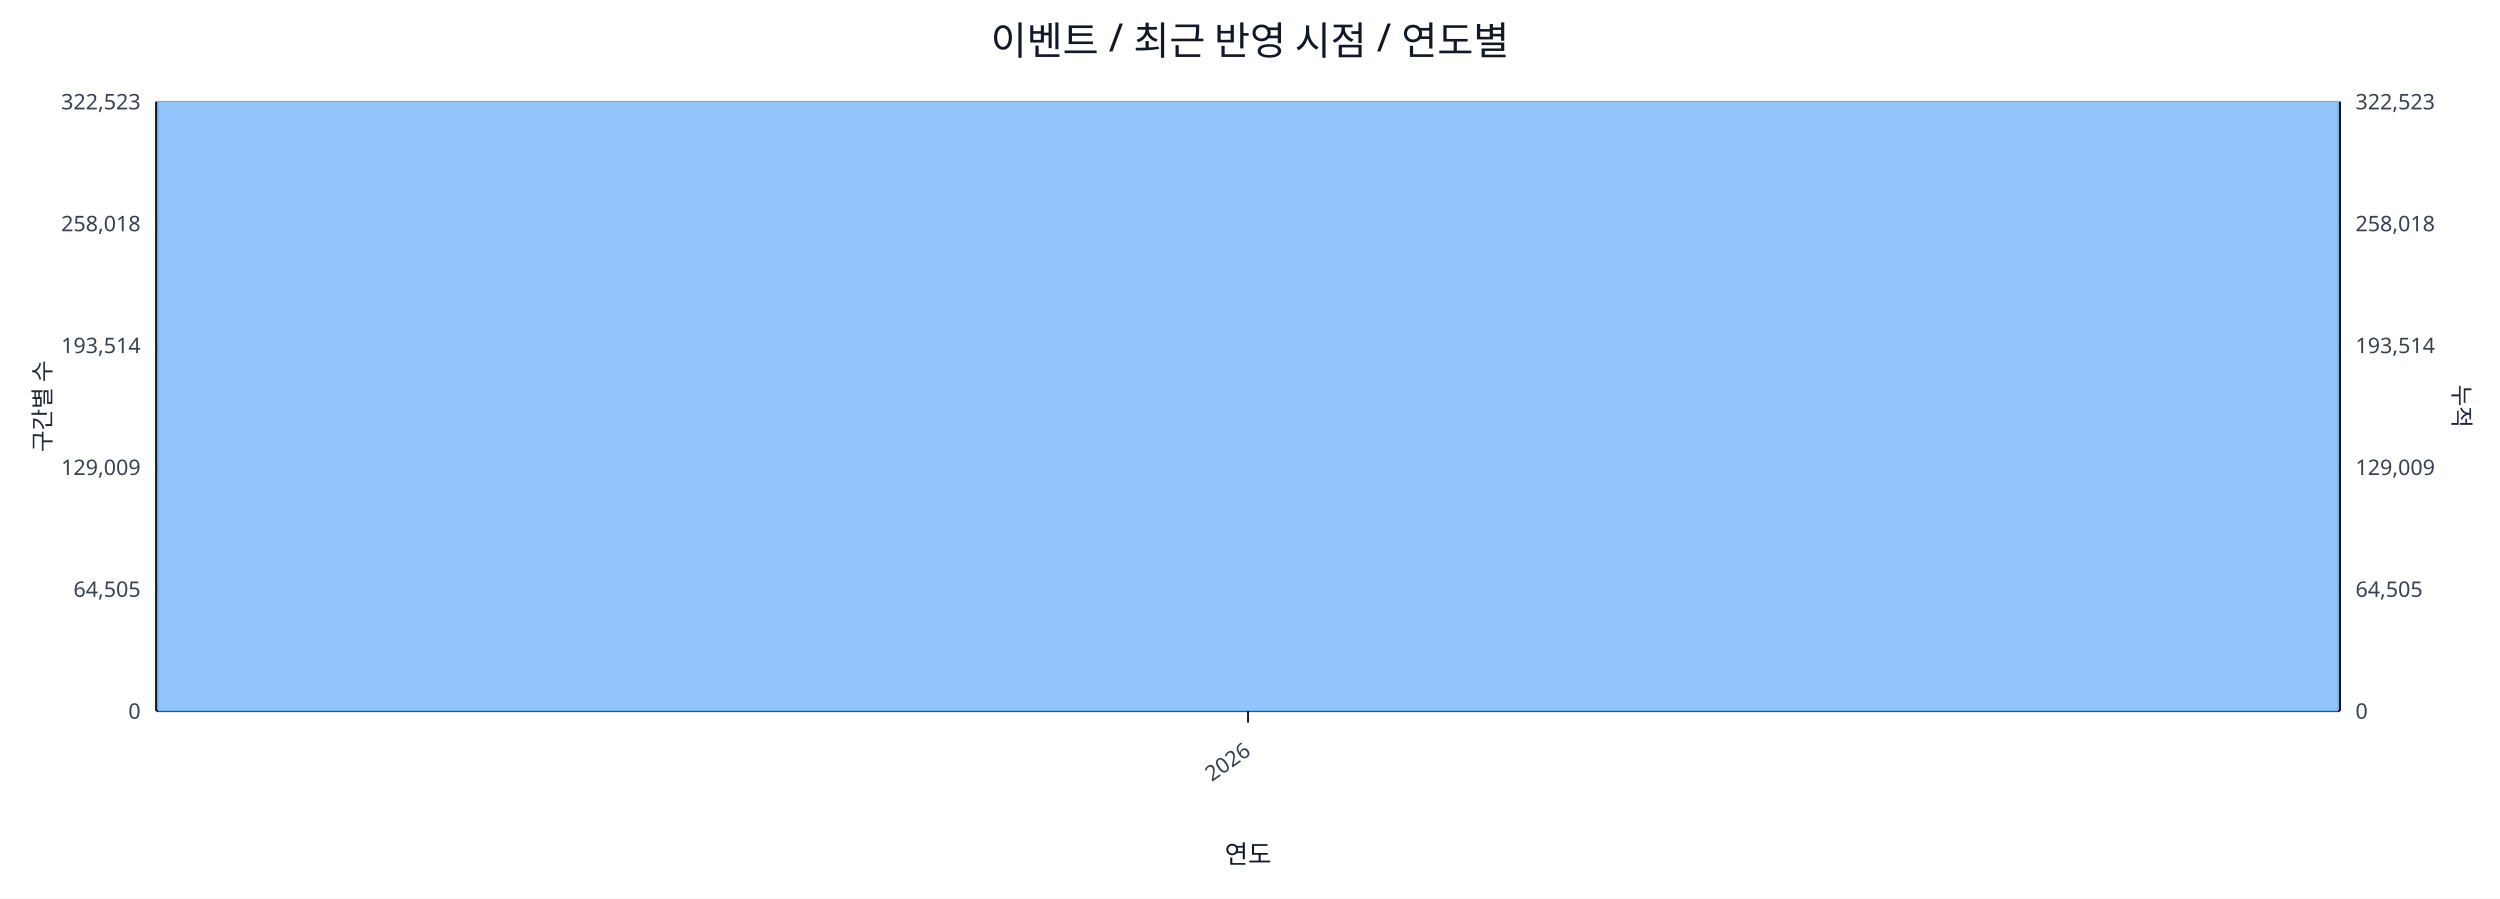
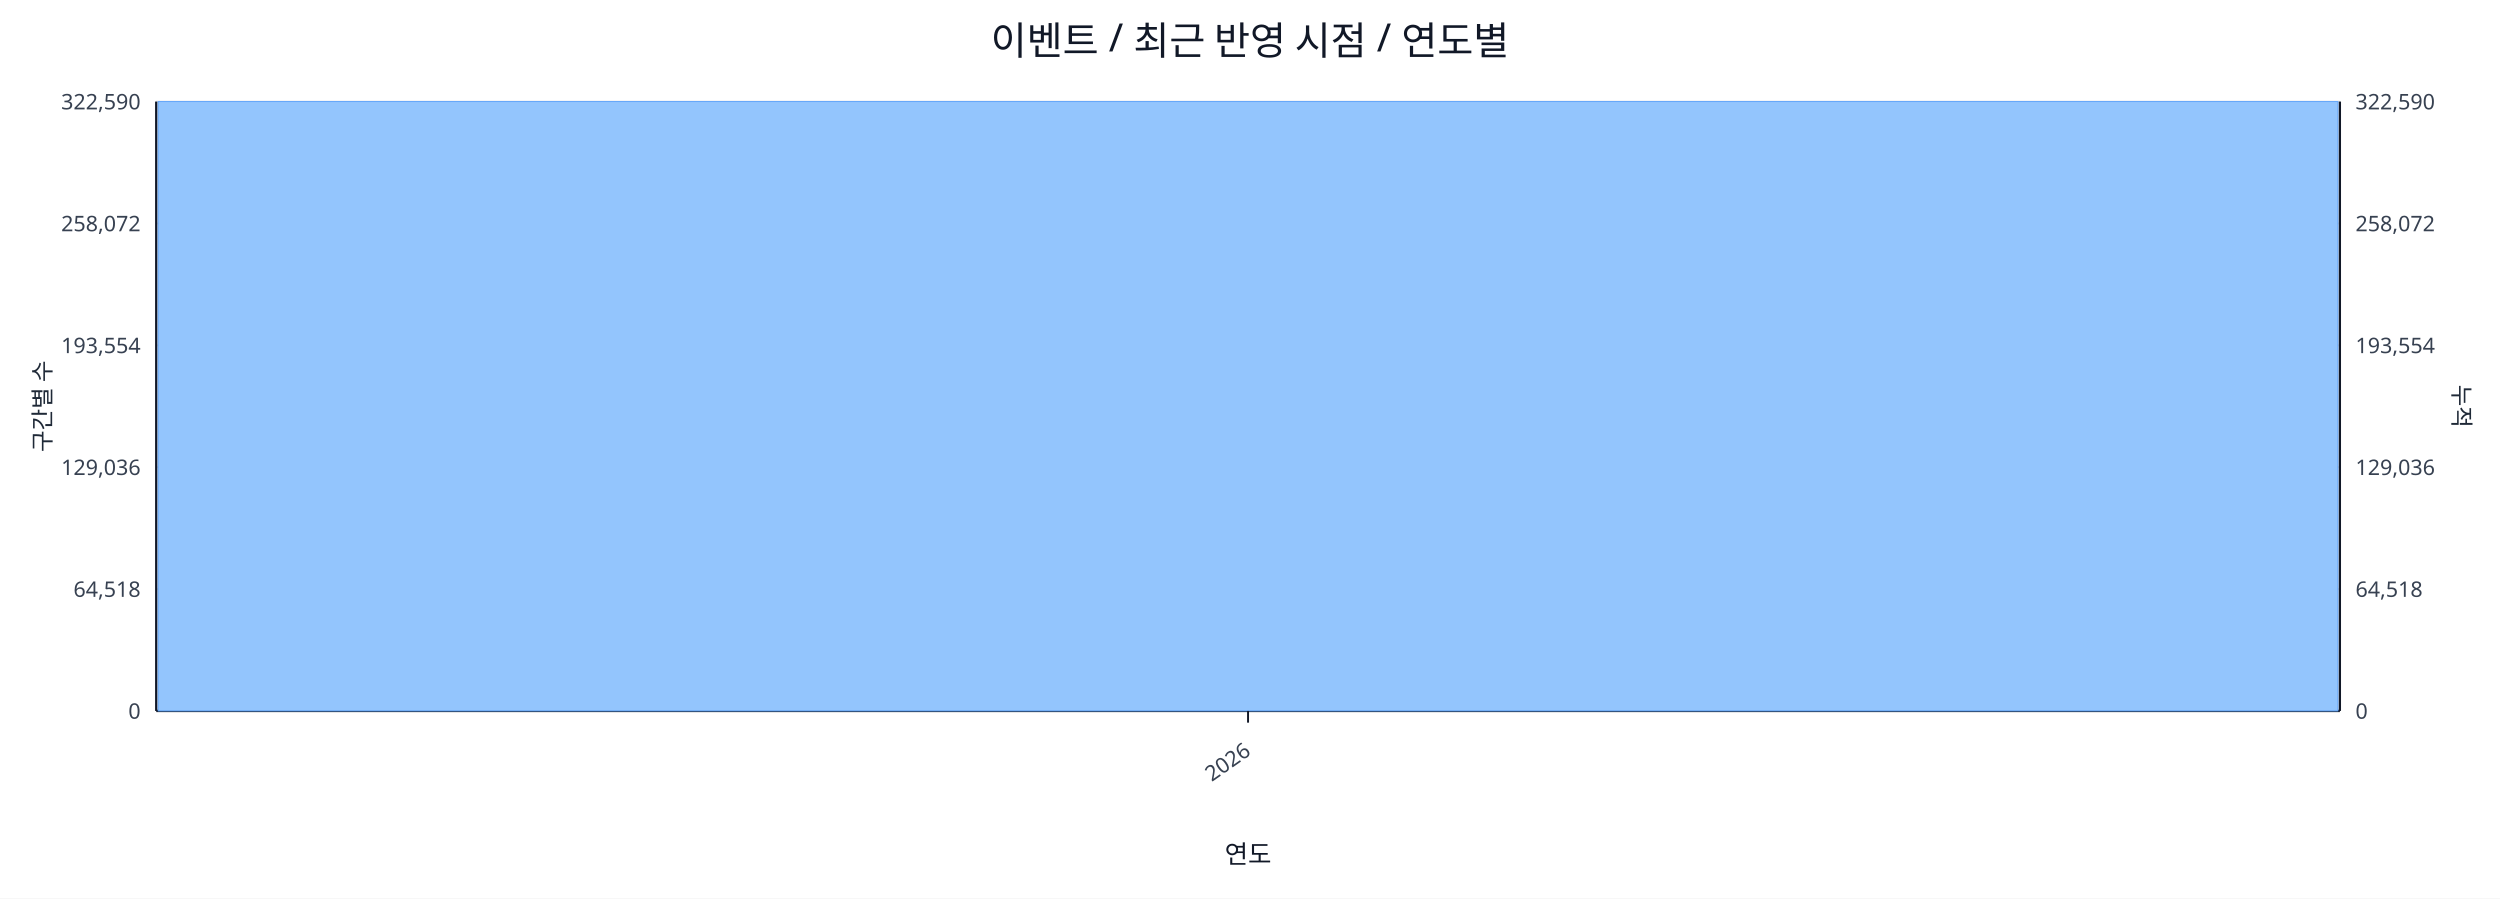
<svg xmlns="http://www.w3.org/2000/svg" width="1280" height="460" viewBox="0 0 1280 460">
  <rect x="0" y="0" width="100%" height="100%" fill="#ffffff" />
  <text x="640.0" y="28" font-size="20" text-anchor="middle" font-family="sans-serif" fill="#111827">이벤트 / 최근 반영 시점 / 연도별</text>
  <line x1="80.0" y1="52.0" x2="1198.0" y2="52.0" stroke="#e5e7eb" stroke-width="1" />
-   <text x="72.0" y="56.0" font-size="11" text-anchor="end" font-family="sans-serif" fill="#374151">322,523</text>
-   <text x="1206.0" y="56.0" font-size="11" text-anchor="start" font-family="sans-serif" fill="#374151">322,523</text>
+   <text x="72.0" y="56.0" font-size="11" text-anchor="end" font-family="sans-serif" fill="#374151">322,590</text>
+   <text x="1206.0" y="56.0" font-size="11" text-anchor="start" font-family="sans-serif" fill="#374151">322,590</text>
  <line x1="80.0" y1="114.4" x2="1198.0" y2="114.4" stroke="#e5e7eb" stroke-width="1" />
-   <text x="72.0" y="118.4" font-size="11" text-anchor="end" font-family="sans-serif" fill="#374151">258,018</text>
-   <text x="1206.0" y="118.4" font-size="11" text-anchor="start" font-family="sans-serif" fill="#374151">258,018</text>
+   <text x="72.0" y="118.4" font-size="11" text-anchor="end" font-family="sans-serif" fill="#374151">258,072</text>
+   <text x="1206.0" y="118.4" font-size="11" text-anchor="start" font-family="sans-serif" fill="#374151">258,072</text>
  <line x1="80.0" y1="176.8" x2="1198.0" y2="176.8" stroke="#e5e7eb" stroke-width="1" />
-   <text x="72.0" y="180.8" font-size="11" text-anchor="end" font-family="sans-serif" fill="#374151">193,514</text>
-   <text x="1206.0" y="180.8" font-size="11" text-anchor="start" font-family="sans-serif" fill="#374151">193,514</text>
+   <text x="72.0" y="180.8" font-size="11" text-anchor="end" font-family="sans-serif" fill="#374151">193,554</text>
+   <text x="1206.0" y="180.8" font-size="11" text-anchor="start" font-family="sans-serif" fill="#374151">193,554</text>
  <line x1="80.0" y1="239.2" x2="1198.0" y2="239.2" stroke="#e5e7eb" stroke-width="1" />
-   <text x="72.0" y="243.2" font-size="11" text-anchor="end" font-family="sans-serif" fill="#374151">129,009</text>
-   <text x="1206.0" y="243.2" font-size="11" text-anchor="start" font-family="sans-serif" fill="#374151">129,009</text>
+   <text x="72.0" y="243.2" font-size="11" text-anchor="end" font-family="sans-serif" fill="#374151">129,036</text>
+   <text x="1206.0" y="243.2" font-size="11" text-anchor="start" font-family="sans-serif" fill="#374151">129,036</text>
  <line x1="80.0" y1="301.6" x2="1198.0" y2="301.6" stroke="#e5e7eb" stroke-width="1" />
-   <text x="72.0" y="305.6" font-size="11" text-anchor="end" font-family="sans-serif" fill="#374151">64,505</text>
-   <text x="1206.0" y="305.6" font-size="11" text-anchor="start" font-family="sans-serif" fill="#374151">64,505</text>
+   <text x="72.0" y="305.6" font-size="11" text-anchor="end" font-family="sans-serif" fill="#374151">64,518</text>
+   <text x="1206.0" y="305.6" font-size="11" text-anchor="start" font-family="sans-serif" fill="#374151">64,518</text>
  <line x1="80.0" y1="364.0" x2="1198.0" y2="364.0" stroke="#e5e7eb" stroke-width="1" />
  <text x="72.0" y="368.0" font-size="11" text-anchor="end" font-family="sans-serif" fill="#374151">0</text>
  <text x="1206.0" y="368.0" font-size="11" text-anchor="start" font-family="sans-serif" fill="#374151">0</text>
  <line x1="80.0" y1="364.0" x2="1198.0" y2="364.0" stroke="#111827" stroke-width="1.2" />
  <line x1="80.0" y1="52.0" x2="80.0" y2="364.0" stroke="#111827" stroke-width="1.2" />
  <line x1="1198.0" y1="52.0" x2="1198.0" y2="364.0" stroke="#111827" stroke-width="1.2" />
  <rect x="81.0" y="52.0" width="1116.0" height="312.0" fill="#93c5fd" stroke="#60a5fa" stroke-width="0.5" />
  <polyline fill="none" stroke="#ef4444" stroke-width="2" points="639.0,52.0" />
  <line x1="639.0" y1="364.0" x2="639.0" y2="370.0" stroke="#111827" stroke-width="1" />
  <text x="641.0" y="386.0" font-size="11" text-anchor="end" transform="rotate(-35 641.0 386.0)" font-family="sans-serif" fill="#374151">2026</text>
  <text x="26" y="208.0" font-size="12" transform="rotate(-90 26 208.0)" text-anchor="middle" font-family="sans-serif" fill="#1f2937">구간별 수</text>
  <text x="1256.0" y="208.0" font-size="12" transform="rotate(90 1256.0 208.0)" text-anchor="middle" font-family="sans-serif" fill="#1f2937">누적</text>
  <text x="639.0" y="442.0" font-size="13" text-anchor="middle" font-family="sans-serif" fill="#111827">연도</text>
</svg>
